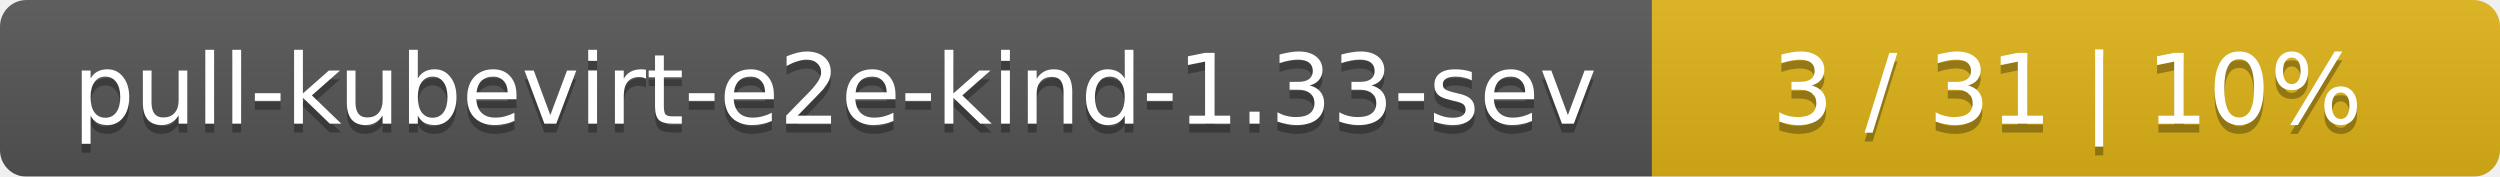
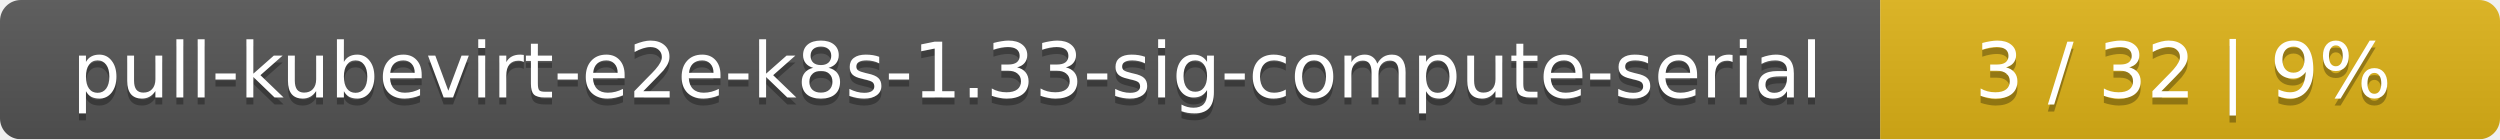
- <svg xmlns="http://www.w3.org/2000/svg" width="283" height="20">
+ <svg xmlns="http://www.w3.org/2000/svg" width="359" height="20">
  <linearGradient id="smooth" x2="0" y2="100%">
    <stop offset="0" stop-color="#bbb" stop-opacity=".1" />
    <stop offset="1" stop-opacity=".1" />
  </linearGradient>
  <mask id="round">
-     <rect width="283" height="20" rx="3" fill="#fff" />
+     <rect width="359" height="20" rx="3" fill="#fff" />
  </mask>
  <g mask="url(#round)">
-     <rect width="187" height="20" fill="#555" />
-     <rect x="187" width="96" height="20" fill="#dfb317" />
-     <rect width="283" height="20" fill="url(#smooth)" />
+     <rect width="270" height="20" fill="#555" />
+     <rect x="270" width="89" height="20" fill="#dfb317" />
+     <rect width="359" height="20" fill="url(#smooth)" />
  </g>
  <g fill="#fff" text-anchor="middle" font-family="DejaVu Sans,Verdana,Geneva,sans-serif" font-size="11">
-     <text x="94.5" y="15" fill="#010101" fill-opacity=".3">pull-kubevirt-e2e-kind-1.33-sev</text>
-     <text x="94.5" y="14">pull-kubevirt-e2e-kind-1.33-sev</text>
-     <text x="234" y="15" fill="#010101" fill-opacity=".3">3 / 31    |    10%</text>
-     <text x="234" y="14">3 / 31    |    10%</text>
+     <text x="136" y="15" fill="#010101" fill-opacity=".3">pull-kubevirt-e2e-k8s-1.33-sig-compute-serial</text>
+     <text x="136" y="14">pull-kubevirt-e2e-k8s-1.33-sig-compute-serial</text>
+     <text x="313.5" y="15" fill="#010101" fill-opacity=".3">3 / 32    |    9%</text>
+     <text x="313.5" y="14">3 / 32    |    9%</text>
  </g>
</svg>
